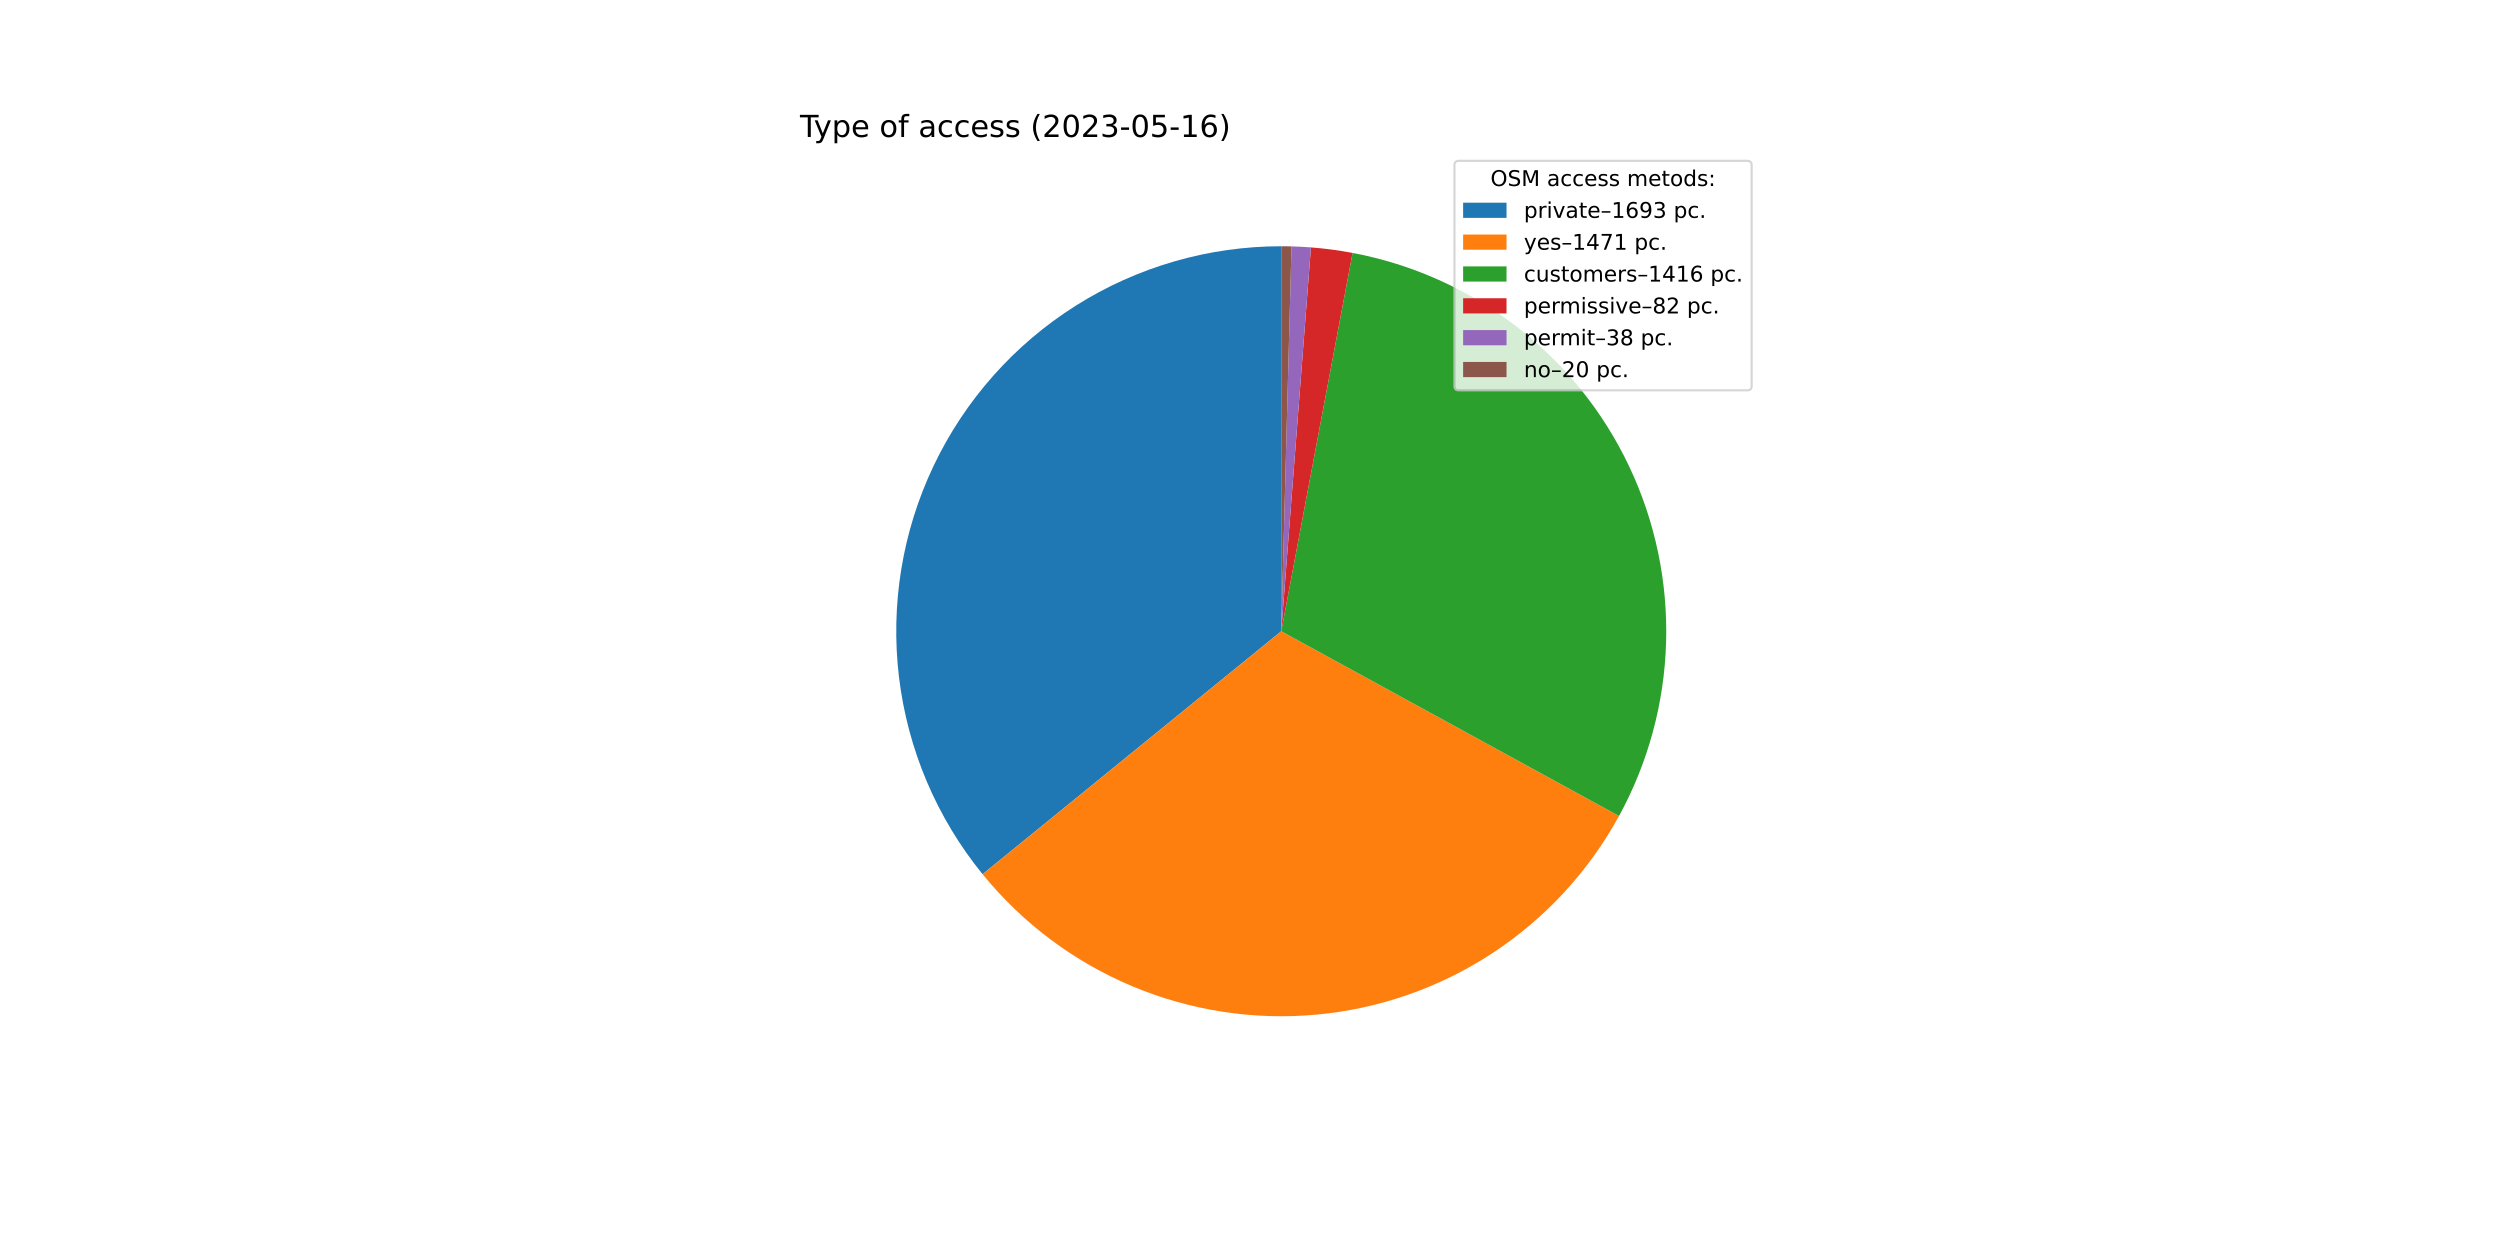
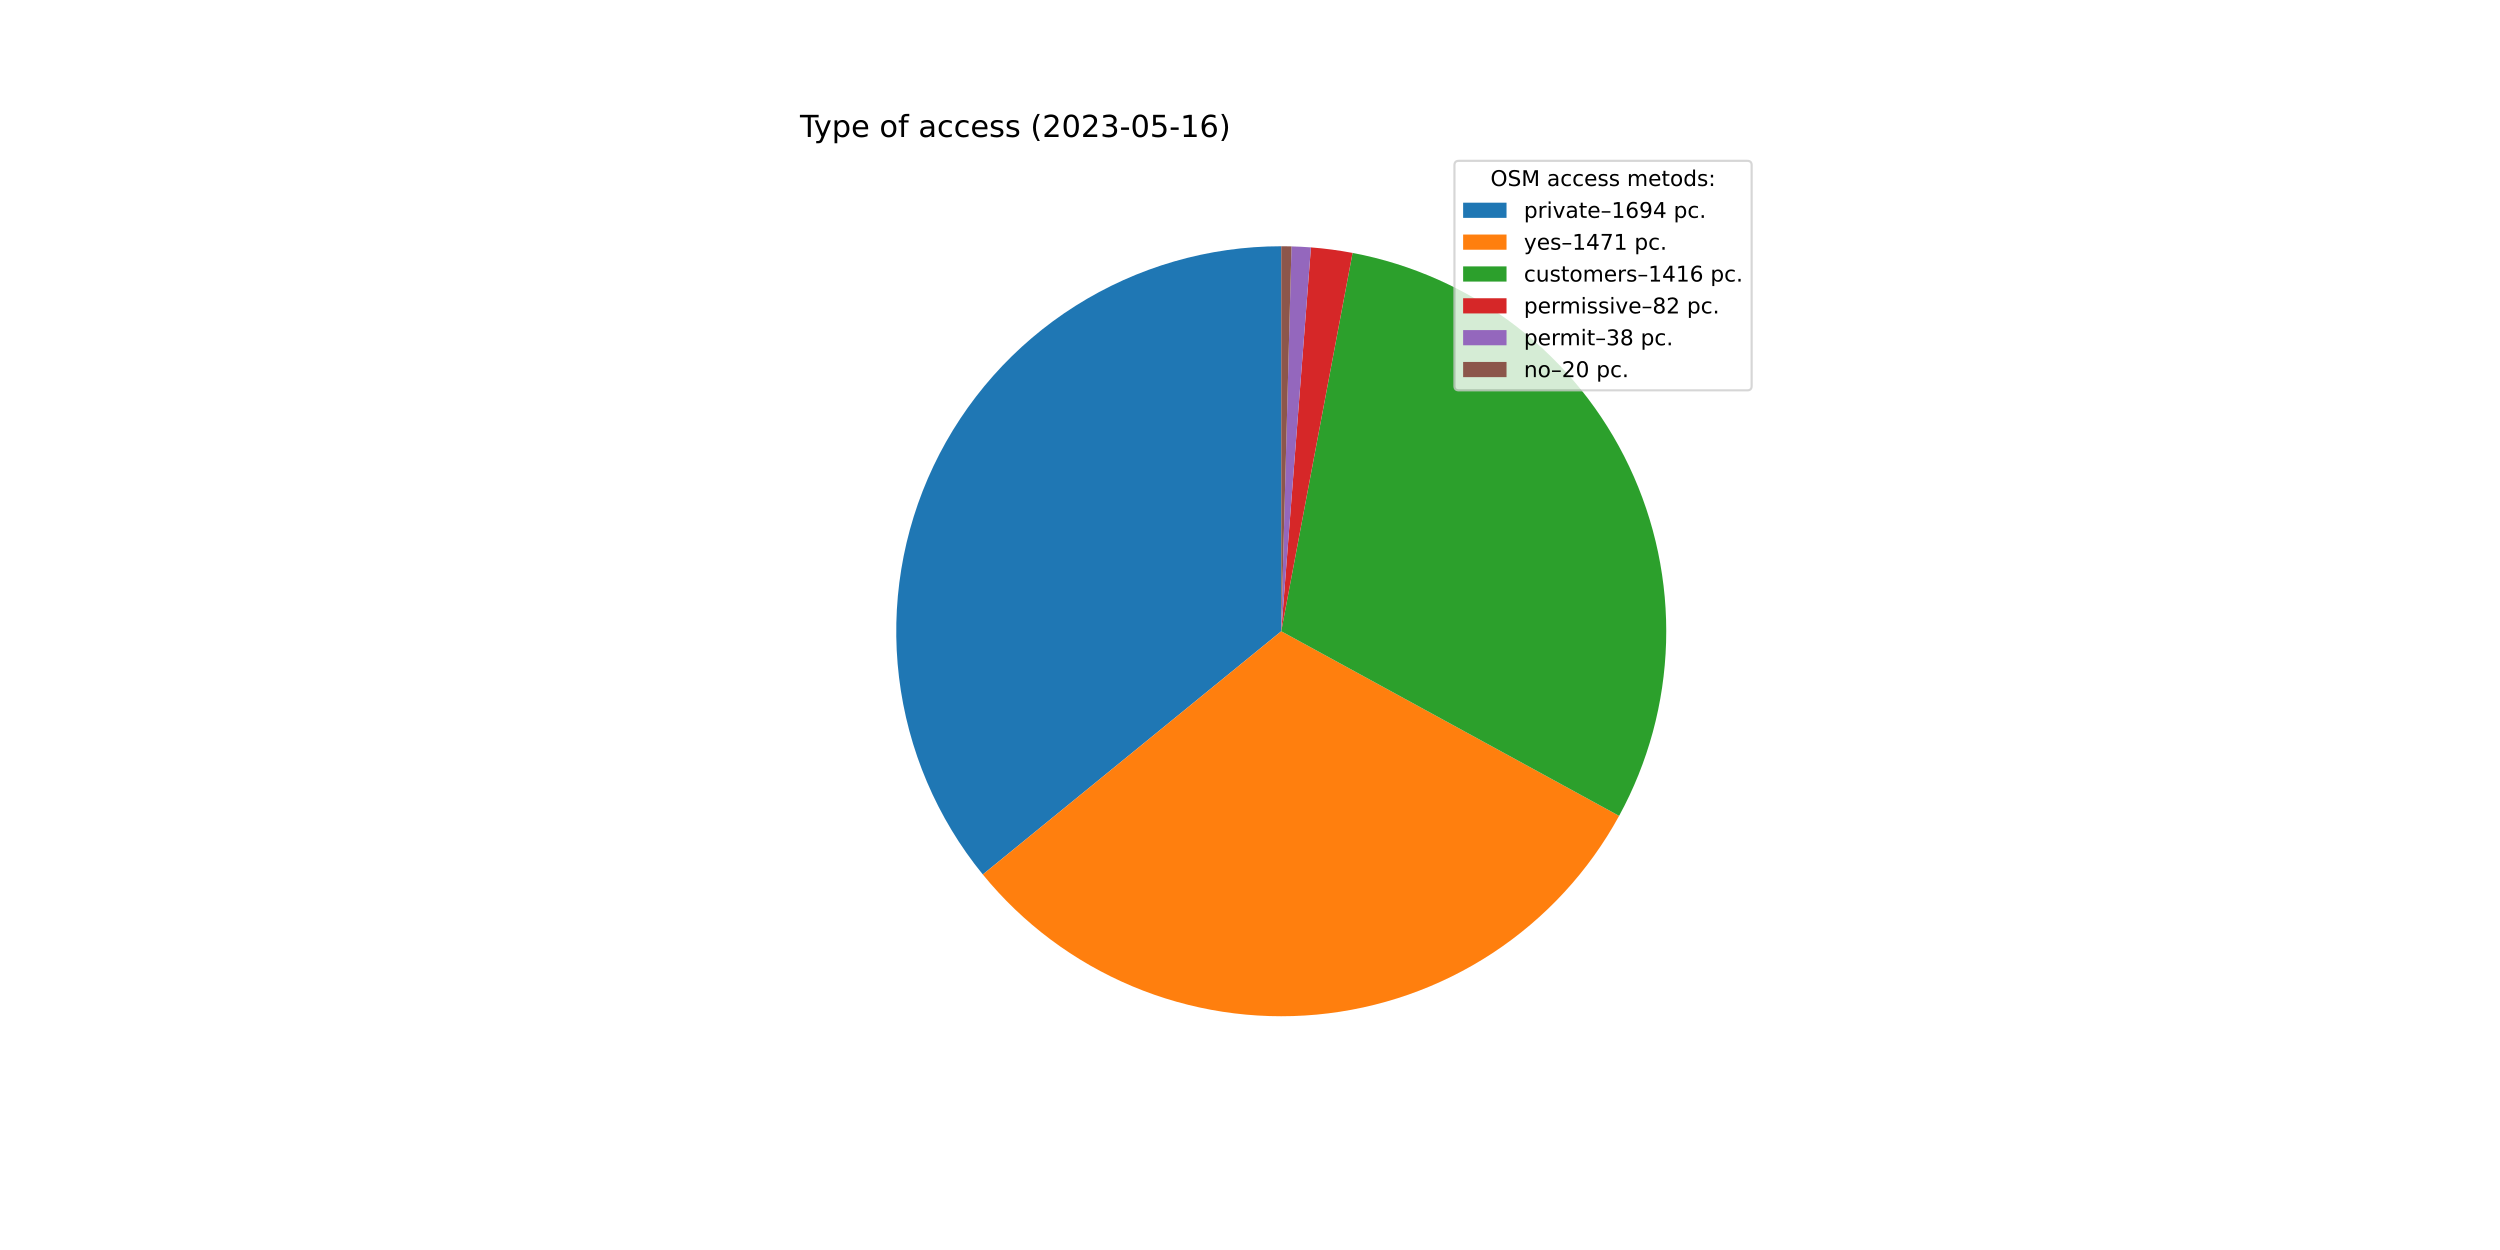
<svg xmlns="http://www.w3.org/2000/svg" xmlns:xlink="http://www.w3.org/1999/xlink" width="1152pt" height="576pt" viewBox="0 0 1152 576" version="1.1">
  <defs>
    <style type="text/css">*{stroke-linejoin: round; stroke-linecap: butt}</style>
  </defs>
  <g id="figure_1">
    <g id="patch_1">
      <path d="M 0 576  L 1152 576  L 1152 0  L 0 0  z " style="fill: #ffffff" />
    </g>
    <g id="axes_1">
      <g id="patch_2">
-         <path d="M 590.4 113.472  C 556.863 113.472 524.003 122.982 495.649 140.894  C 467.296 158.805 444.594 184.395 430.19 214.682  C 415.785 244.968 410.259 278.727 414.257 312.025  C 418.254 345.323 431.613 376.816 452.776 402.832  L 590.4 290.88  L 590.4 113.472  z " style="fill: #1f77b4" />
+         <path d="M 590.4 113.472  C 556.85 113.472 523.978 122.989 495.617 140.914  C 467.257 158.839 444.554 184.446 430.157 214.75  C 415.76 245.054 410.25 278.829 414.27 312.138  C 418.29 345.446 431.678 376.941 452.872 402.95  L 590.4 290.88  L 590.4 113.472  z " style="fill: #1f77b4" />
      </g>
      <g id="patch_3">
-         <path d="M 452.776 402.832  C 471.135 425.401 494.767 443.111 521.583 454.397  C 548.398 465.682 577.582 470.2 606.555 467.551  C 635.527 464.902 663.408 455.166 687.732 439.204  C 712.056 423.243 732.084 401.54 746.046 376.016  L 590.4 290.88  L 452.776 402.832  z " style="fill: #ff7f0e" />
+         <path d="M 452.872 402.95  C 471.246 425.498 494.887 443.186 521.705 454.448  C 548.523 465.711 577.704 470.208 606.669 467.54  C 635.633 464.873 663.502 455.123 687.812 439.151  C 712.122 423.18 732.136 401.472 746.083 375.947  L 590.4 290.88  L 452.872 402.95  z " style="fill: #ff7f0e" />
      </g>
      <g id="patch_4">
-         <path d="M 746.046 376.016  C 759.48 351.454 766.912 324.058 767.732 296.075  C 768.552 268.091 762.736 240.307 750.762 215.002  C 738.788 189.696 720.993 167.58 698.836 150.469  C 676.679 133.357 650.782 121.731 623.272 116.544  L 590.4 290.88  L 746.046 376.016  z " style="fill: #2ca02c" />
+         <path d="M 746.083 375.947  C 759.504 351.385 766.924 323.992 767.734 296.015  C 768.544 268.037 762.721 240.261 750.744 214.963  C 738.767 189.666 720.971 167.559 698.816 150.454  C 676.661 133.349 650.77 121.728 623.265 116.543  L 590.4 290.88  L 746.083 375.947  z " style="fill: #2ca02c" />
      </g>
      <g id="patch_5">
-         <path d="M 623.272 116.544  C 620.1 115.946 616.912 115.435 613.712 115.01  C 610.513 114.586 607.302 114.249 604.084 114.001  L 590.4 290.88  L 623.272 116.544  z " style="fill: #d62728" />
+         <path d="M 623.265 116.543  C 620.094 115.945 616.907 115.434 613.708 115.01  C 610.508 114.586 607.298 114.249 604.081 114  L 590.4 290.88  L 623.265 116.543  z " style="fill: #d62728" />
      </g>
      <g id="patch_6">
-         <path d="M 604.084 114.001  C 602.593 113.885 601.1 113.789 599.606 113.711  C 598.112 113.633 596.618 113.575 595.123 113.535  L 590.4 290.88  L 604.084 114.001  z " style="fill: #9467bd" />
+         <path d="M 604.081 114  C 602.59 113.885 601.098 113.789 599.604 113.711  C 598.111 113.633 596.617 113.575 595.122 113.535  L 590.4 290.88  L 604.081 114  z " style="fill: #9467bd" />
      </g>
      <g id="patch_7">
-         <path d="M 595.123 113.535  C 594.336 113.514 593.549 113.498 592.762 113.488  C 591.974 113.477 591.187 113.472 590.4 113.472  L 590.4 290.88  L 595.123 113.535  z " style="fill: #8c564b" />
+         <path d="M 595.122 113.535  C 594.335 113.514 593.548 113.498 592.761 113.488  C 591.974 113.477 591.187 113.472 590.4 113.472  L 590.4 290.88  L 595.122 113.535  z " style="fill: #8c564b" />
      </g>
      <g id="matplotlib.axis_1" />
      <g id="matplotlib.axis_2" />
      <g id="text_1">
        <g transform="translate(368.64 63.12)scale(0.14 -0.14)">
          <defs>
            <path id="DejaVuSans-54" d="M -19 4666  L 3928 4666  L 3928 4134  L 2272 4134  L 2272 0  L 1638 0  L 1638 4134  L -19 4134  L -19 4666  z " transform="scale(0.015625)" />
            <path id="DejaVuSans-79" d="M 2059 -325  Q 1816 -950 1584 -1140  Q 1353 -1331 966 -1331  L 506 -1331  L 506 -850  L 844 -850  Q 1081 -850 1212 -737  Q 1344 -625 1503 -206  L 1606 56  L 191 3500  L 800 3500  L 1894 763  L 2988 3500  L 3597 3500  L 2059 -325  z " transform="scale(0.015625)" />
            <path id="DejaVuSans-70" d="M 1159 525  L 1159 -1331  L 581 -1331  L 581 3500  L 1159 3500  L 1159 2969  Q 1341 3281 1617 3432  Q 1894 3584 2278 3584  Q 2916 3584 3314 3078  Q 3713 2572 3713 1747  Q 3713 922 3314 415  Q 2916 -91 2278 -91  Q 1894 -91 1617 61  Q 1341 213 1159 525  z M 3116 1747  Q 3116 2381 2855 2742  Q 2594 3103 2138 3103  Q 1681 3103 1420 2742  Q 1159 2381 1159 1747  Q 1159 1113 1420 752  Q 1681 391 2138 391  Q 2594 391 2855 752  Q 3116 1113 3116 1747  z " transform="scale(0.015625)" />
            <path id="DejaVuSans-65" d="M 3597 1894  L 3597 1613  L 953 1613  Q 991 1019 1311 708  Q 1631 397 2203 397  Q 2534 397 2845 478  Q 3156 559 3463 722  L 3463 178  Q 3153 47 2828 -22  Q 2503 -91 2169 -91  Q 1331 -91 842 396  Q 353 884 353 1716  Q 353 2575 817 3079  Q 1281 3584 2069 3584  Q 2775 3584 3186 3129  Q 3597 2675 3597 1894  z M 3022 2063  Q 3016 2534 2758 2815  Q 2500 3097 2075 3097  Q 1594 3097 1305 2825  Q 1016 2553 972 2059  L 3022 2063  z " transform="scale(0.015625)" />
            <path id="DejaVuSans-20" transform="scale(0.015625)" />
            <path id="DejaVuSans-6f" d="M 1959 3097  Q 1497 3097 1228 2736  Q 959 2375 959 1747  Q 959 1119 1226 758  Q 1494 397 1959 397  Q 2419 397 2687 759  Q 2956 1122 2956 1747  Q 2956 2369 2687 2733  Q 2419 3097 1959 3097  z M 1959 3584  Q 2709 3584 3137 3096  Q 3566 2609 3566 1747  Q 3566 888 3137 398  Q 2709 -91 1959 -91  Q 1206 -91 779 398  Q 353 888 353 1747  Q 353 2609 779 3096  Q 1206 3584 1959 3584  z " transform="scale(0.015625)" />
            <path id="DejaVuSans-66" d="M 2375 4863  L 2375 4384  L 1825 4384  Q 1516 4384 1395 4259  Q 1275 4134 1275 3809  L 1275 3500  L 2222 3500  L 2222 3053  L 1275 3053  L 1275 0  L 697 0  L 697 3053  L 147 3053  L 147 3500  L 697 3500  L 697 3744  Q 697 4328 969 4595  Q 1241 4863 1831 4863  L 2375 4863  z " transform="scale(0.015625)" />
            <path id="DejaVuSans-61" d="M 2194 1759  Q 1497 1759 1228 1600  Q 959 1441 959 1056  Q 959 750 1161 570  Q 1363 391 1709 391  Q 2188 391 2477 730  Q 2766 1069 2766 1631  L 2766 1759  L 2194 1759  z M 3341 1997  L 3341 0  L 2766 0  L 2766 531  Q 2569 213 2275 61  Q 1981 -91 1556 -91  Q 1019 -91 701 211  Q 384 513 384 1019  Q 384 1609 779 1909  Q 1175 2209 1959 2209  L 2766 2209  L 2766 2266  Q 2766 2663 2505 2880  Q 2244 3097 1772 3097  Q 1472 3097 1187 3025  Q 903 2953 641 2809  L 641 3341  Q 956 3463 1253 3523  Q 1550 3584 1831 3584  Q 2591 3584 2966 3190  Q 3341 2797 3341 1997  z " transform="scale(0.015625)" />
            <path id="DejaVuSans-63" d="M 3122 3366  L 3122 2828  Q 2878 2963 2633 3030  Q 2388 3097 2138 3097  Q 1578 3097 1268 2742  Q 959 2388 959 1747  Q 959 1106 1268 751  Q 1578 397 2138 397  Q 2388 397 2633 464  Q 2878 531 3122 666  L 3122 134  Q 2881 22 2623 -34  Q 2366 -91 2075 -91  Q 1284 -91 818 406  Q 353 903 353 1747  Q 353 2603 823 3093  Q 1294 3584 2113 3584  Q 2378 3584 2631 3529  Q 2884 3475 3122 3366  z " transform="scale(0.015625)" />
            <path id="DejaVuSans-73" d="M 2834 3397  L 2834 2853  Q 2591 2978 2328 3040  Q 2066 3103 1784 3103  Q 1356 3103 1142 2972  Q 928 2841 928 2578  Q 928 2378 1081 2264  Q 1234 2150 1697 2047  L 1894 2003  Q 2506 1872 2764 1633  Q 3022 1394 3022 966  Q 3022 478 2636 193  Q 2250 -91 1575 -91  Q 1294 -91 989 -36  Q 684 19 347 128  L 347 722  Q 666 556 975 473  Q 1284 391 1588 391  Q 1994 391 2212 530  Q 2431 669 2431 922  Q 2431 1156 2273 1281  Q 2116 1406 1581 1522  L 1381 1569  Q 847 1681 609 1914  Q 372 2147 372 2553  Q 372 3047 722 3315  Q 1072 3584 1716 3584  Q 2034 3584 2315 3537  Q 2597 3491 2834 3397  z " transform="scale(0.015625)" />
            <path id="DejaVuSans-28" d="M 1984 4856  Q 1566 4138 1362 3434  Q 1159 2731 1159 2009  Q 1159 1288 1364 580  Q 1569 -128 1984 -844  L 1484 -844  Q 1016 -109 783 600  Q 550 1309 550 2009  Q 550 2706 781 3412  Q 1013 4119 1484 4856  L 1984 4856  z " transform="scale(0.015625)" />
            <path id="DejaVuSans-32" d="M 1228 531  L 3431 531  L 3431 0  L 469 0  L 469 531  Q 828 903 1448 1529  Q 2069 2156 2228 2338  Q 2531 2678 2651 2914  Q 2772 3150 2772 3378  Q 2772 3750 2511 3984  Q 2250 4219 1831 4219  Q 1534 4219 1204 4116  Q 875 4013 500 3803  L 500 4441  Q 881 4594 1212 4672  Q 1544 4750 1819 4750  Q 2544 4750 2975 4387  Q 3406 4025 3406 3419  Q 3406 3131 3298 2873  Q 3191 2616 2906 2266  Q 2828 2175 2409 1742  Q 1991 1309 1228 531  z " transform="scale(0.015625)" />
            <path id="DejaVuSans-30" d="M 2034 4250  Q 1547 4250 1301 3770  Q 1056 3291 1056 2328  Q 1056 1369 1301 889  Q 1547 409 2034 409  Q 2525 409 2770 889  Q 3016 1369 3016 2328  Q 3016 3291 2770 3770  Q 2525 4250 2034 4250  z M 2034 4750  Q 2819 4750 3233 4129  Q 3647 3509 3647 2328  Q 3647 1150 3233 529  Q 2819 -91 2034 -91  Q 1250 -91 836 529  Q 422 1150 422 2328  Q 422 3509 836 4129  Q 1250 4750 2034 4750  z " transform="scale(0.015625)" />
            <path id="DejaVuSans-33" d="M 2597 2516  Q 3050 2419 3304 2112  Q 3559 1806 3559 1356  Q 3559 666 3084 287  Q 2609 -91 1734 -91  Q 1441 -91 1130 -33  Q 819 25 488 141  L 488 750  Q 750 597 1062 519  Q 1375 441 1716 441  Q 2309 441 2620 675  Q 2931 909 2931 1356  Q 2931 1769 2642 2001  Q 2353 2234 1838 2234  L 1294 2234  L 1294 2753  L 1863 2753  Q 2328 2753 2575 2939  Q 2822 3125 2822 3475  Q 2822 3834 2567 4026  Q 2313 4219 1838 4219  Q 1578 4219 1281 4162  Q 984 4106 628 3988  L 628 4550  Q 988 4650 1302 4700  Q 1616 4750 1894 4750  Q 2613 4750 3031 4423  Q 3450 4097 3450 3541  Q 3450 3153 3228 2886  Q 3006 2619 2597 2516  z " transform="scale(0.015625)" />
            <path id="DejaVuSans-2d" d="M 313 2009  L 1997 2009  L 1997 1497  L 313 1497  L 313 2009  z " transform="scale(0.015625)" />
            <path id="DejaVuSans-35" d="M 691 4666  L 3169 4666  L 3169 4134  L 1269 4134  L 1269 2991  Q 1406 3038 1543 3061  Q 1681 3084 1819 3084  Q 2600 3084 3056 2656  Q 3513 2228 3513 1497  Q 3513 744 3044 326  Q 2575 -91 1722 -91  Q 1428 -91 1123 -41  Q 819 9 494 109  L 494 744  Q 775 591 1075 516  Q 1375 441 1709 441  Q 2250 441 2565 725  Q 2881 1009 2881 1497  Q 2881 1984 2565 2268  Q 2250 2553 1709 2553  Q 1456 2553 1204 2497  Q 953 2441 691 2322  L 691 4666  z " transform="scale(0.015625)" />
            <path id="DejaVuSans-31" d="M 794 531  L 1825 531  L 1825 4091  L 703 3866  L 703 4441  L 1819 4666  L 2450 4666  L 2450 531  L 3481 531  L 3481 0  L 794 0  L 794 531  z " transform="scale(0.015625)" />
            <path id="DejaVuSans-36" d="M 2113 2584  Q 1688 2584 1439 2293  Q 1191 2003 1191 1497  Q 1191 994 1439 701  Q 1688 409 2113 409  Q 2538 409 2786 701  Q 3034 994 3034 1497  Q 3034 2003 2786 2293  Q 2538 2584 2113 2584  z M 3366 4563  L 3366 3988  Q 3128 4100 2886 4159  Q 2644 4219 2406 4219  Q 1781 4219 1451 3797  Q 1122 3375 1075 2522  Q 1259 2794 1537 2939  Q 1816 3084 2150 3084  Q 2853 3084 3261 2657  Q 3669 2231 3669 1497  Q 3669 778 3244 343  Q 2819 -91 2113 -91  Q 1303 -91 875 529  Q 447 1150 447 2328  Q 447 3434 972 4092  Q 1497 4750 2381 4750  Q 2619 4750 2861 4703  Q 3103 4656 3366 4563  z " transform="scale(0.015625)" />
            <path id="DejaVuSans-29" d="M 513 4856  L 1013 4856  Q 1481 4119 1714 3412  Q 1947 2706 1947 2009  Q 1947 1309 1714 600  Q 1481 -109 1013 -844  L 513 -844  Q 928 -128 1133 580  Q 1338 1288 1338 2009  Q 1338 2731 1133 3434  Q 928 4138 513 4856  z " transform="scale(0.015625)" />
          </defs>
          <use xlink:href="#DejaVuSans-54" />
          <use xlink:href="#DejaVuSans-79" x="45.459" />
          <use xlink:href="#DejaVuSans-70" x="104.639" />
          <use xlink:href="#DejaVuSans-65" x="168.115" />
          <use xlink:href="#DejaVuSans-20" x="229.639" />
          <use xlink:href="#DejaVuSans-6f" x="261.426" />
          <use xlink:href="#DejaVuSans-66" x="322.607" />
          <use xlink:href="#DejaVuSans-20" x="357.812" />
          <use xlink:href="#DejaVuSans-61" x="389.6" />
          <use xlink:href="#DejaVuSans-63" x="450.879" />
          <use xlink:href="#DejaVuSans-63" x="505.859" />
          <use xlink:href="#DejaVuSans-65" x="560.84" />
          <use xlink:href="#DejaVuSans-73" x="622.363" />
          <use xlink:href="#DejaVuSans-73" x="674.463" />
          <use xlink:href="#DejaVuSans-20" x="726.562" />
          <use xlink:href="#DejaVuSans-28" x="758.35" />
          <use xlink:href="#DejaVuSans-32" x="797.363" />
          <use xlink:href="#DejaVuSans-30" x="860.986" />
          <use xlink:href="#DejaVuSans-32" x="924.609" />
          <use xlink:href="#DejaVuSans-33" x="988.232" />
          <use xlink:href="#DejaVuSans-2d" x="1051.855" />
          <use xlink:href="#DejaVuSans-30" x="1087.939" />
          <use xlink:href="#DejaVuSans-35" x="1151.562" />
          <use xlink:href="#DejaVuSans-2d" x="1215.186" />
          <use xlink:href="#DejaVuSans-31" x="1251.27" />
          <use xlink:href="#DejaVuSans-36" x="1314.893" />
          <use xlink:href="#DejaVuSans-29" x="1378.516" />
        </g>
      </g>
      <g id="legend_1">
        <g id="patch_8">
          <path d="M 672.208 179.867  L 805.16 179.867  Q 807.16 179.867 807.16 177.867  L 807.16 76.12  Q 807.16 74.12 805.16 74.12  L 672.208 74.12  Q 670.208 74.12 670.208 76.12  L 670.208 177.867  Q 670.208 179.867 672.208 179.867  z " style="fill: #ffffff; opacity: 0.8; stroke: #cccccc; stroke-linejoin: miter" />
        </g>
        <g id="text_2">
          <g transform="translate(686.8038 85.71844)scale(0.1 -0.1)">
            <defs>
              <path id="DejaVuSans-4f" d="M 2522 4238  Q 1834 4238 1429 3725  Q 1025 3213 1025 2328  Q 1025 1447 1429 934  Q 1834 422 2522 422  Q 3209 422 3611 934  Q 4013 1447 4013 2328  Q 4013 3213 3611 3725  Q 3209 4238 2522 4238  z M 2522 4750  Q 3503 4750 4090 4092  Q 4678 3434 4678 2328  Q 4678 1225 4090 567  Q 3503 -91 2522 -91  Q 1538 -91 948 565  Q 359 1222 359 2328  Q 359 3434 948 4092  Q 1538 4750 2522 4750  z " transform="scale(0.015625)" />
              <path id="DejaVuSans-53" d="M 3425 4513  L 3425 3897  Q 3066 4069 2747 4153  Q 2428 4238 2131 4238  Q 1616 4238 1336 4038  Q 1056 3838 1056 3469  Q 1056 3159 1242 3001  Q 1428 2844 1947 2747  L 2328 2669  Q 3034 2534 3370 2195  Q 3706 1856 3706 1288  Q 3706 609 3251 259  Q 2797 -91 1919 -91  Q 1588 -91 1214 -16  Q 841 59 441 206  L 441 856  Q 825 641 1194 531  Q 1563 422 1919 422  Q 2459 422 2753 634  Q 3047 847 3047 1241  Q 3047 1584 2836 1778  Q 2625 1972 2144 2069  L 1759 2144  Q 1053 2284 737 2584  Q 422 2884 422 3419  Q 422 4038 858 4394  Q 1294 4750 2059 4750  Q 2388 4750 2728 4690  Q 3069 4631 3425 4513  z " transform="scale(0.015625)" />
              <path id="DejaVuSans-4d" d="M 628 4666  L 1569 4666  L 2759 1491  L 3956 4666  L 4897 4666  L 4897 0  L 4281 0  L 4281 4097  L 3078 897  L 2444 897  L 1241 4097  L 1241 0  L 628 0  L 628 4666  z " transform="scale(0.015625)" />
              <path id="DejaVuSans-6d" d="M 3328 2828  Q 3544 3216 3844 3400  Q 4144 3584 4550 3584  Q 5097 3584 5394 3201  Q 5691 2819 5691 2113  L 5691 0  L 5113 0  L 5113 2094  Q 5113 2597 4934 2840  Q 4756 3084 4391 3084  Q 3944 3084 3684 2787  Q 3425 2491 3425 1978  L 3425 0  L 2847 0  L 2847 2094  Q 2847 2600 2669 2842  Q 2491 3084 2119 3084  Q 1678 3084 1418 2786  Q 1159 2488 1159 1978  L 1159 0  L 581 0  L 581 3500  L 1159 3500  L 1159 2956  Q 1356 3278 1631 3431  Q 1906 3584 2284 3584  Q 2666 3584 2933 3390  Q 3200 3197 3328 2828  z " transform="scale(0.015625)" />
              <path id="DejaVuSans-74" d="M 1172 4494  L 1172 3500  L 2356 3500  L 2356 3053  L 1172 3053  L 1172 1153  Q 1172 725 1289 603  Q 1406 481 1766 481  L 2356 481  L 2356 0  L 1766 0  Q 1100 0 847 248  Q 594 497 594 1153  L 594 3053  L 172 3053  L 172 3500  L 594 3500  L 594 4494  L 1172 4494  z " transform="scale(0.015625)" />
              <path id="DejaVuSans-64" d="M 2906 2969  L 2906 4863  L 3481 4863  L 3481 0  L 2906 0  L 2906 525  Q 2725 213 2448 61  Q 2172 -91 1784 -91  Q 1150 -91 751 415  Q 353 922 353 1747  Q 353 2572 751 3078  Q 1150 3584 1784 3584  Q 2172 3584 2448 3432  Q 2725 3281 2906 2969  z M 947 1747  Q 947 1113 1208 752  Q 1469 391 1925 391  Q 2381 391 2643 752  Q 2906 1113 2906 1747  Q 2906 2381 2643 2742  Q 2381 3103 1925 3103  Q 1469 3103 1208 2742  Q 947 2381 947 1747  z " transform="scale(0.015625)" />
              <path id="DejaVuSans-3a" d="M 750 794  L 1409 794  L 1409 0  L 750 0  L 750 794  z M 750 3309  L 1409 3309  L 1409 2516  L 750 2516  L 750 3309  z " transform="scale(0.015625)" />
            </defs>
            <use xlink:href="#DejaVuSans-4f" />
            <use xlink:href="#DejaVuSans-53" x="78.711" />
            <use xlink:href="#DejaVuSans-4d" x="142.188" />
            <use xlink:href="#DejaVuSans-20" x="228.467" />
            <use xlink:href="#DejaVuSans-61" x="260.254" />
            <use xlink:href="#DejaVuSans-63" x="321.533" />
            <use xlink:href="#DejaVuSans-63" x="376.514" />
            <use xlink:href="#DejaVuSans-65" x="431.494" />
            <use xlink:href="#DejaVuSans-73" x="493.018" />
            <use xlink:href="#DejaVuSans-73" x="545.117" />
            <use xlink:href="#DejaVuSans-20" x="597.217" />
            <use xlink:href="#DejaVuSans-6d" x="629.004" />
            <use xlink:href="#DejaVuSans-65" x="726.416" />
            <use xlink:href="#DejaVuSans-74" x="787.939" />
            <use xlink:href="#DejaVuSans-6f" x="827.148" />
            <use xlink:href="#DejaVuSans-64" x="888.33" />
            <use xlink:href="#DejaVuSans-73" x="951.807" />
            <use xlink:href="#DejaVuSans-3a" x="1003.906" />
          </g>
        </g>
        <g id="patch_9">
          <path d="M 674.208 100.397  L 694.208 100.397  L 694.208 93.397  L 674.208 93.397  z " style="fill: #1f77b4" />
        </g>
        <g id="text_3">
          <g transform="translate(702.2084 100.3966)scale(0.1 -0.1)">
            <defs>
              <path id="DejaVuSans-72" d="M 2631 2963  Q 2534 3019 2420 3045  Q 2306 3072 2169 3072  Q 1681 3072 1420 2755  Q 1159 2438 1159 1844  L 1159 0  L 581 0  L 581 3500  L 1159 3500  L 1159 2956  Q 1341 3275 1631 3429  Q 1922 3584 2338 3584  Q 2397 3584 2469 3576  Q 2541 3569 2628 3553  L 2631 2963  z " transform="scale(0.015625)" />
              <path id="DejaVuSans-69" d="M 603 3500  L 1178 3500  L 1178 0  L 603 0  L 603 3500  z M 603 4863  L 1178 4863  L 1178 4134  L 603 4134  L 603 4863  z " transform="scale(0.015625)" />
              <path id="DejaVuSans-76" d="M 191 3500  L 800 3500  L 1894 563  L 2988 3500  L 3597 3500  L 2284 0  L 1503 0  L 191 3500  z " transform="scale(0.015625)" />
              <path id="DejaVuSans-2013" d="M 313 1978  L 2888 1978  L 2888 1528  L 313 1528  L 313 1978  z " transform="scale(0.015625)" />
              <path id="DejaVuSans-39" d="M 703 97  L 703 672  Q 941 559 1184 500  Q 1428 441 1663 441  Q 2288 441 2617 861  Q 2947 1281 2994 2138  Q 2813 1869 2534 1725  Q 2256 1581 1919 1581  Q 1219 1581 811 2004  Q 403 2428 403 3163  Q 403 3881 828 4315  Q 1253 4750 1959 4750  Q 2769 4750 3195 4129  Q 3622 3509 3622 2328  Q 3622 1225 3098 567  Q 2575 -91 1691 -91  Q 1453 -91 1209 -44  Q 966 3 703 97  z M 1959 2075  Q 2384 2075 2632 2365  Q 2881 2656 2881 3163  Q 2881 3666 2632 3958  Q 2384 4250 1959 4250  Q 1534 4250 1286 3958  Q 1038 3666 1038 3163  Q 1038 2656 1286 2365  Q 1534 2075 1959 2075  z " transform="scale(0.015625)" />
+               <path id="DejaVuSans-34" d="M 2419 4116  L 825 1625  L 2419 1625  L 2419 4116  z M 2253 4666  L 3047 4666  L 3047 1625  L 3713 1625  L 3713 1100  L 3047 1100  L 3047 0  L 2419 0  L 2419 1100  L 313 1100  L 313 1709  L 2253 4666  z " transform="scale(0.015625)" />
              <path id="DejaVuSans-2e" d="M 684 794  L 1344 794  L 1344 0  L 684 0  L 684 794  z " transform="scale(0.015625)" />
            </defs>
            <use xlink:href="#DejaVuSans-70" />
            <use xlink:href="#DejaVuSans-72" x="63.477" />
            <use xlink:href="#DejaVuSans-69" x="104.59" />
            <use xlink:href="#DejaVuSans-76" x="132.373" />
            <use xlink:href="#DejaVuSans-61" x="191.553" />
            <use xlink:href="#DejaVuSans-74" x="252.832" />
            <use xlink:href="#DejaVuSans-65" x="292.041" />
            <use xlink:href="#DejaVuSans-2013" x="353.564" />
            <use xlink:href="#DejaVuSans-31" x="403.564" />
            <use xlink:href="#DejaVuSans-36" x="467.188" />
            <use xlink:href="#DejaVuSans-39" x="530.811" />
-             <use xlink:href="#DejaVuSans-33" x="594.434" />
+             <use xlink:href="#DejaVuSans-34" x="594.434" />
            <use xlink:href="#DejaVuSans-20" x="658.057" />
            <use xlink:href="#DejaVuSans-70" x="689.844" />
            <use xlink:href="#DejaVuSans-63" x="753.32" />
            <use xlink:href="#DejaVuSans-2e" x="808.301" />
          </g>
        </g>
        <g id="patch_10">
          <path d="M 674.208 115.075  L 694.208 115.075  L 694.208 108.075  L 674.208 108.075  z " style="fill: #ff7f0e" />
        </g>
        <g id="text_4">
          <g transform="translate(702.2084 115.0747)scale(0.1 -0.1)">
            <defs>
-               <path id="DejaVuSans-34" d="M 2419 4116  L 825 1625  L 2419 1625  L 2419 4116  z M 2253 4666  L 3047 4666  L 3047 1625  L 3713 1625  L 3713 1100  L 3047 1100  L 3047 0  L 2419 0  L 2419 1100  L 313 1100  L 313 1709  L 2253 4666  z " transform="scale(0.015625)" />
              <path id="DejaVuSans-37" d="M 525 4666  L 3525 4666  L 3525 4397  L 1831 0  L 1172 0  L 2766 4134  L 525 4134  L 525 4666  z " transform="scale(0.015625)" />
            </defs>
            <use xlink:href="#DejaVuSans-79" />
            <use xlink:href="#DejaVuSans-65" x="59.18" />
            <use xlink:href="#DejaVuSans-73" x="120.703" />
            <use xlink:href="#DejaVuSans-2013" x="172.803" />
            <use xlink:href="#DejaVuSans-31" x="222.803" />
            <use xlink:href="#DejaVuSans-34" x="286.426" />
            <use xlink:href="#DejaVuSans-37" x="350.049" />
            <use xlink:href="#DejaVuSans-31" x="413.672" />
            <use xlink:href="#DejaVuSans-20" x="477.295" />
            <use xlink:href="#DejaVuSans-70" x="509.082" />
            <use xlink:href="#DejaVuSans-63" x="572.559" />
            <use xlink:href="#DejaVuSans-2e" x="627.539" />
          </g>
        </g>
        <g id="patch_11">
          <path d="M 674.208 129.753  L 694.208 129.753  L 694.208 122.753  L 674.208 122.753  z " style="fill: #2ca02c" />
        </g>
        <g id="text_5">
          <g transform="translate(702.2084 129.7528)scale(0.1 -0.1)">
            <defs>
              <path id="DejaVuSans-75" d="M 544 1381  L 544 3500  L 1119 3500  L 1119 1403  Q 1119 906 1312 657  Q 1506 409 1894 409  Q 2359 409 2629 706  Q 2900 1003 2900 1516  L 2900 3500  L 3475 3500  L 3475 0  L 2900 0  L 2900 538  Q 2691 219 2414 64  Q 2138 -91 1772 -91  Q 1169 -91 856 284  Q 544 659 544 1381  z M 1991 3584  L 1991 3584  z " transform="scale(0.015625)" />
            </defs>
            <use xlink:href="#DejaVuSans-63" />
            <use xlink:href="#DejaVuSans-75" x="54.98" />
            <use xlink:href="#DejaVuSans-73" x="118.359" />
            <use xlink:href="#DejaVuSans-74" x="170.459" />
            <use xlink:href="#DejaVuSans-6f" x="209.668" />
            <use xlink:href="#DejaVuSans-6d" x="270.85" />
            <use xlink:href="#DejaVuSans-65" x="368.262" />
            <use xlink:href="#DejaVuSans-72" x="429.785" />
            <use xlink:href="#DejaVuSans-73" x="470.898" />
            <use xlink:href="#DejaVuSans-2013" x="522.998" />
            <use xlink:href="#DejaVuSans-31" x="572.998" />
            <use xlink:href="#DejaVuSans-34" x="636.621" />
            <use xlink:href="#DejaVuSans-31" x="700.244" />
            <use xlink:href="#DejaVuSans-36" x="763.867" />
            <use xlink:href="#DejaVuSans-20" x="827.49" />
            <use xlink:href="#DejaVuSans-70" x="859.277" />
            <use xlink:href="#DejaVuSans-63" x="922.754" />
            <use xlink:href="#DejaVuSans-2e" x="977.734" />
          </g>
        </g>
        <g id="patch_12">
          <path d="M 674.208 144.431  L 694.208 144.431  L 694.208 137.431  L 674.208 137.431  z " style="fill: #d62728" />
        </g>
        <g id="text_6">
          <g transform="translate(702.2084 144.4309)scale(0.1 -0.1)">
            <defs>
              <path id="DejaVuSans-38" d="M 2034 2216  Q 1584 2216 1326 1975  Q 1069 1734 1069 1313  Q 1069 891 1326 650  Q 1584 409 2034 409  Q 2484 409 2743 651  Q 3003 894 3003 1313  Q 3003 1734 2745 1975  Q 2488 2216 2034 2216  z M 1403 2484  Q 997 2584 770 2862  Q 544 3141 544 3541  Q 544 4100 942 4425  Q 1341 4750 2034 4750  Q 2731 4750 3128 4425  Q 3525 4100 3525 3541  Q 3525 3141 3298 2862  Q 3072 2584 2669 2484  Q 3125 2378 3379 2068  Q 3634 1759 3634 1313  Q 3634 634 3220 271  Q 2806 -91 2034 -91  Q 1263 -91 848 271  Q 434 634 434 1313  Q 434 1759 690 2068  Q 947 2378 1403 2484  z M 1172 3481  Q 1172 3119 1398 2916  Q 1625 2713 2034 2713  Q 2441 2713 2670 2916  Q 2900 3119 2900 3481  Q 2900 3844 2670 4047  Q 2441 4250 2034 4250  Q 1625 4250 1398 4047  Q 1172 3844 1172 3481  z " transform="scale(0.015625)" />
            </defs>
            <use xlink:href="#DejaVuSans-70" />
            <use xlink:href="#DejaVuSans-65" x="63.477" />
            <use xlink:href="#DejaVuSans-72" x="125" />
            <use xlink:href="#DejaVuSans-6d" x="164.363" />
            <use xlink:href="#DejaVuSans-69" x="261.775" />
            <use xlink:href="#DejaVuSans-73" x="289.559" />
            <use xlink:href="#DejaVuSans-73" x="341.658" />
            <use xlink:href="#DejaVuSans-69" x="393.758" />
            <use xlink:href="#DejaVuSans-76" x="421.541" />
            <use xlink:href="#DejaVuSans-65" x="480.721" />
            <use xlink:href="#DejaVuSans-2013" x="542.244" />
            <use xlink:href="#DejaVuSans-38" x="592.244" />
            <use xlink:href="#DejaVuSans-32" x="655.867" />
            <use xlink:href="#DejaVuSans-20" x="719.49" />
            <use xlink:href="#DejaVuSans-70" x="751.277" />
            <use xlink:href="#DejaVuSans-63" x="814.754" />
            <use xlink:href="#DejaVuSans-2e" x="869.734" />
          </g>
        </g>
        <g id="patch_13">
          <path d="M 674.208 159.109  L 694.208 159.109  L 694.208 152.109  L 674.208 152.109  z " style="fill: #9467bd" />
        </g>
        <g id="text_7">
          <g transform="translate(702.2084 159.1091)scale(0.1 -0.1)">
            <use xlink:href="#DejaVuSans-70" />
            <use xlink:href="#DejaVuSans-65" x="63.477" />
            <use xlink:href="#DejaVuSans-72" x="125" />
            <use xlink:href="#DejaVuSans-6d" x="164.363" />
            <use xlink:href="#DejaVuSans-69" x="261.775" />
            <use xlink:href="#DejaVuSans-74" x="289.559" />
            <use xlink:href="#DejaVuSans-2013" x="328.768" />
            <use xlink:href="#DejaVuSans-33" x="378.768" />
            <use xlink:href="#DejaVuSans-38" x="442.391" />
            <use xlink:href="#DejaVuSans-20" x="506.014" />
            <use xlink:href="#DejaVuSans-70" x="537.801" />
            <use xlink:href="#DejaVuSans-63" x="601.277" />
            <use xlink:href="#DejaVuSans-2e" x="656.258" />
          </g>
        </g>
        <g id="patch_14">
          <path d="M 674.208 173.787  L 694.208 173.787  L 694.208 166.787  L 674.208 166.787  z " style="fill: #8c564b" />
        </g>
        <g id="text_8">
          <g transform="translate(702.2084 173.7872)scale(0.1 -0.1)">
            <defs>
              <path id="DejaVuSans-6e" d="M 3513 2113  L 3513 0  L 2938 0  L 2938 2094  Q 2938 2591 2744 2837  Q 2550 3084 2163 3084  Q 1697 3084 1428 2787  Q 1159 2491 1159 1978  L 1159 0  L 581 0  L 581 3500  L 1159 3500  L 1159 2956  Q 1366 3272 1645 3428  Q 1925 3584 2291 3584  Q 2894 3584 3203 3211  Q 3513 2838 3513 2113  z " transform="scale(0.015625)" />
            </defs>
            <use xlink:href="#DejaVuSans-6e" />
            <use xlink:href="#DejaVuSans-6f" x="63.379" />
            <use xlink:href="#DejaVuSans-2013" x="124.561" />
            <use xlink:href="#DejaVuSans-32" x="174.561" />
            <use xlink:href="#DejaVuSans-30" x="238.184" />
            <use xlink:href="#DejaVuSans-20" x="301.807" />
            <use xlink:href="#DejaVuSans-70" x="333.594" />
            <use xlink:href="#DejaVuSans-63" x="397.07" />
            <use xlink:href="#DejaVuSans-2e" x="452.051" />
          </g>
        </g>
      </g>
    </g>
  </g>
</svg>
